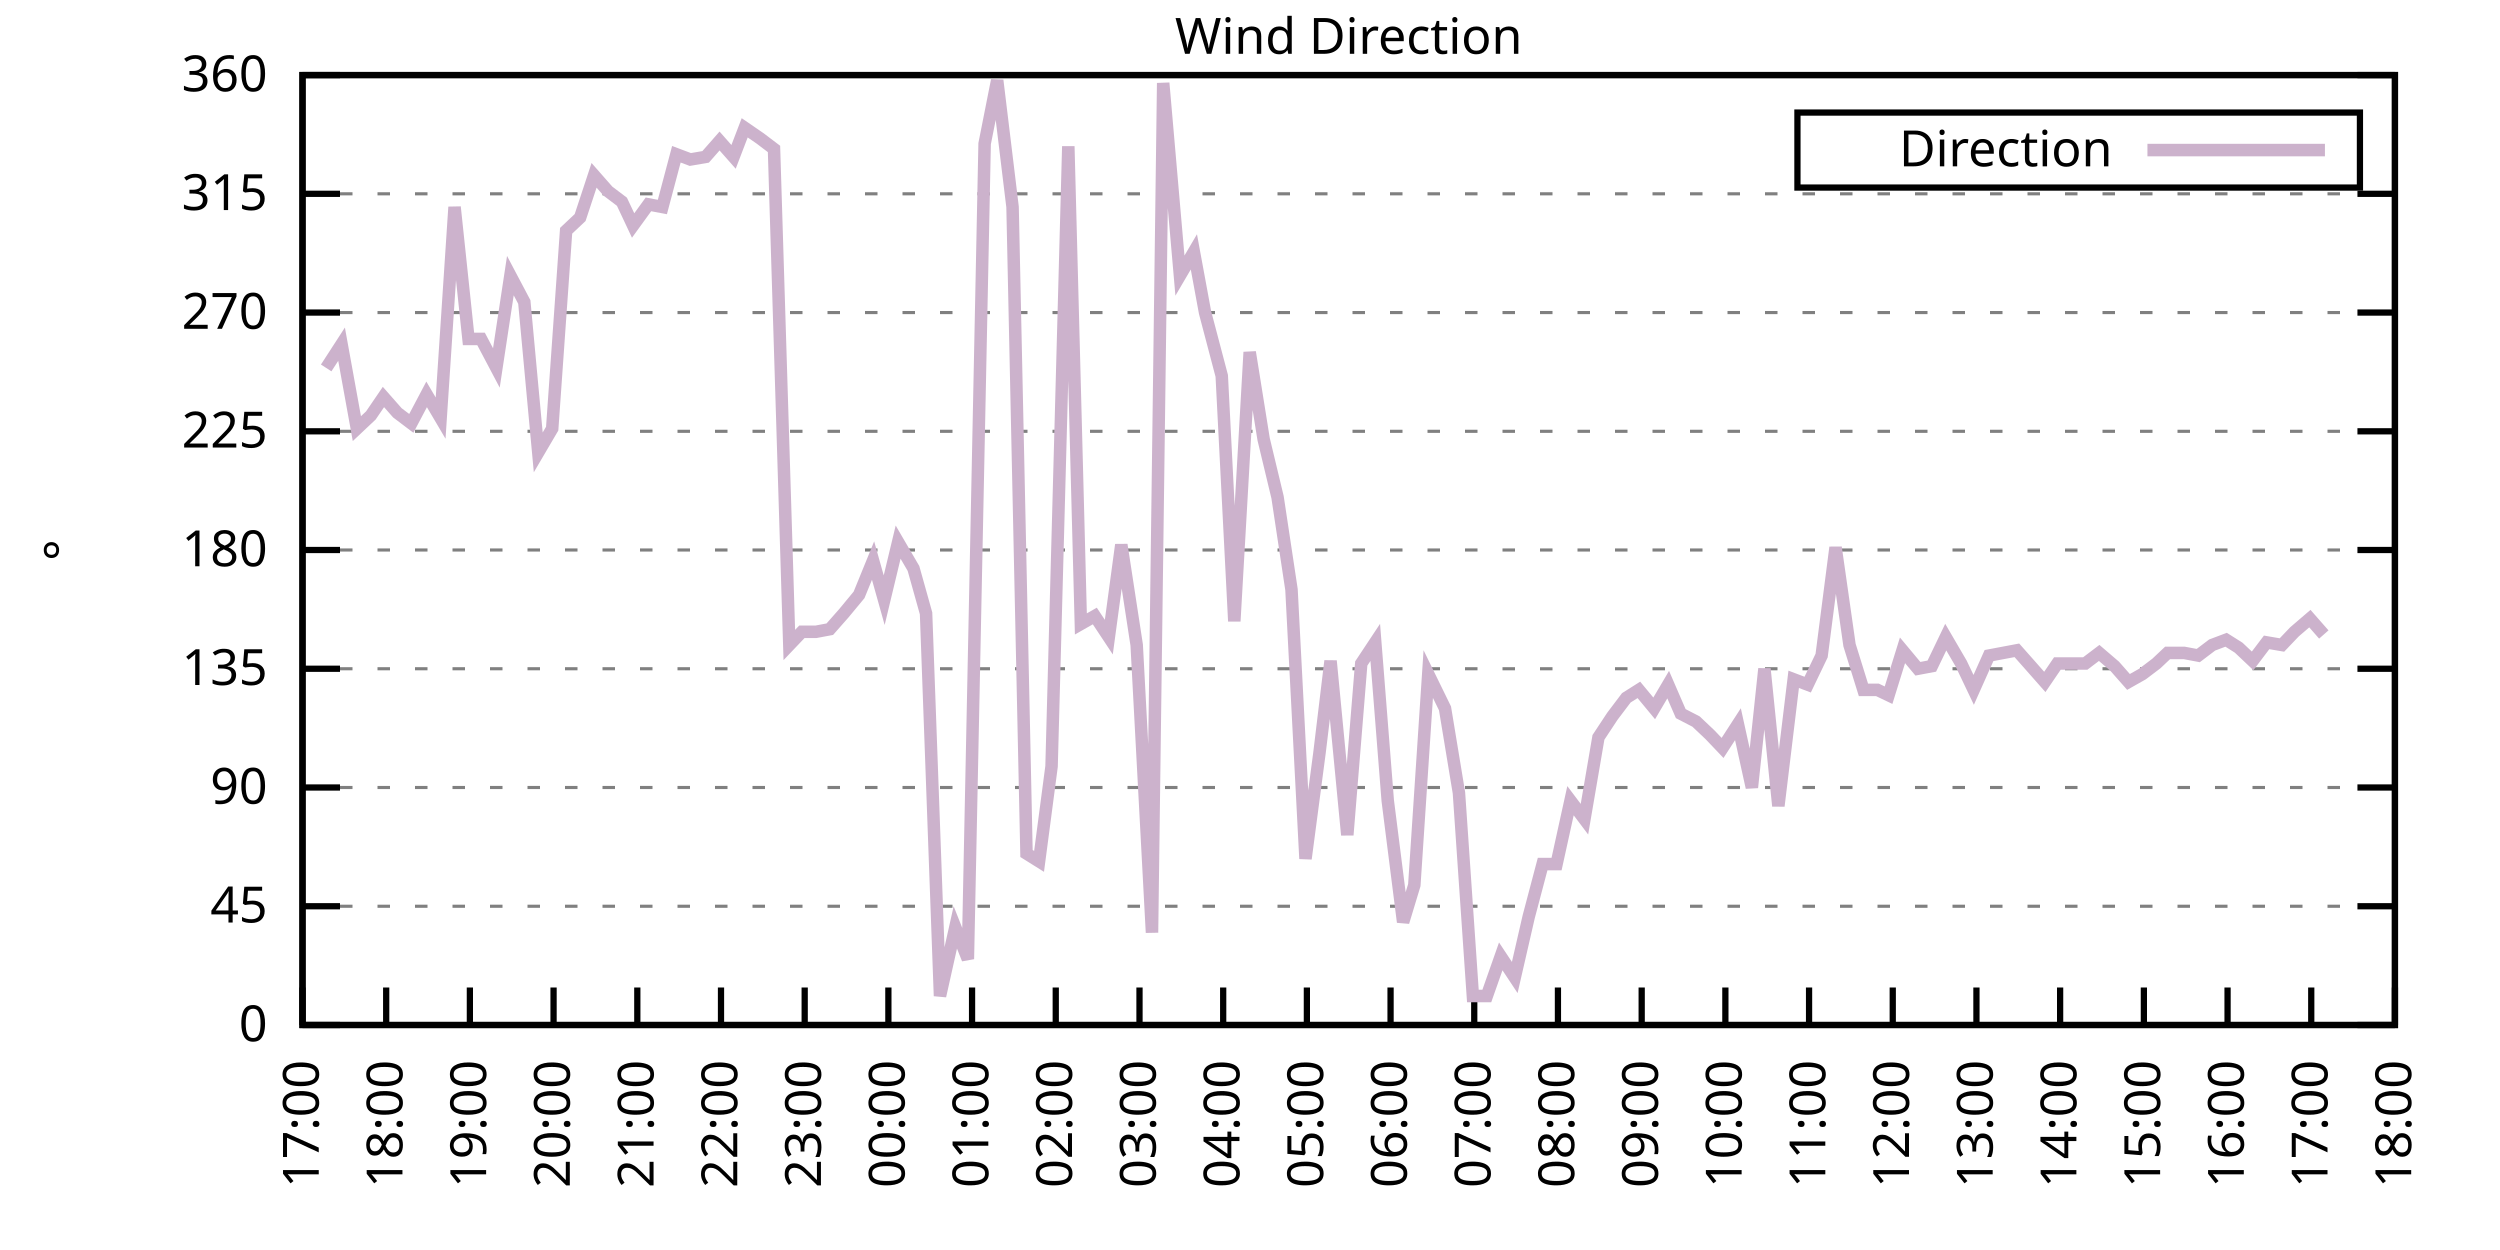
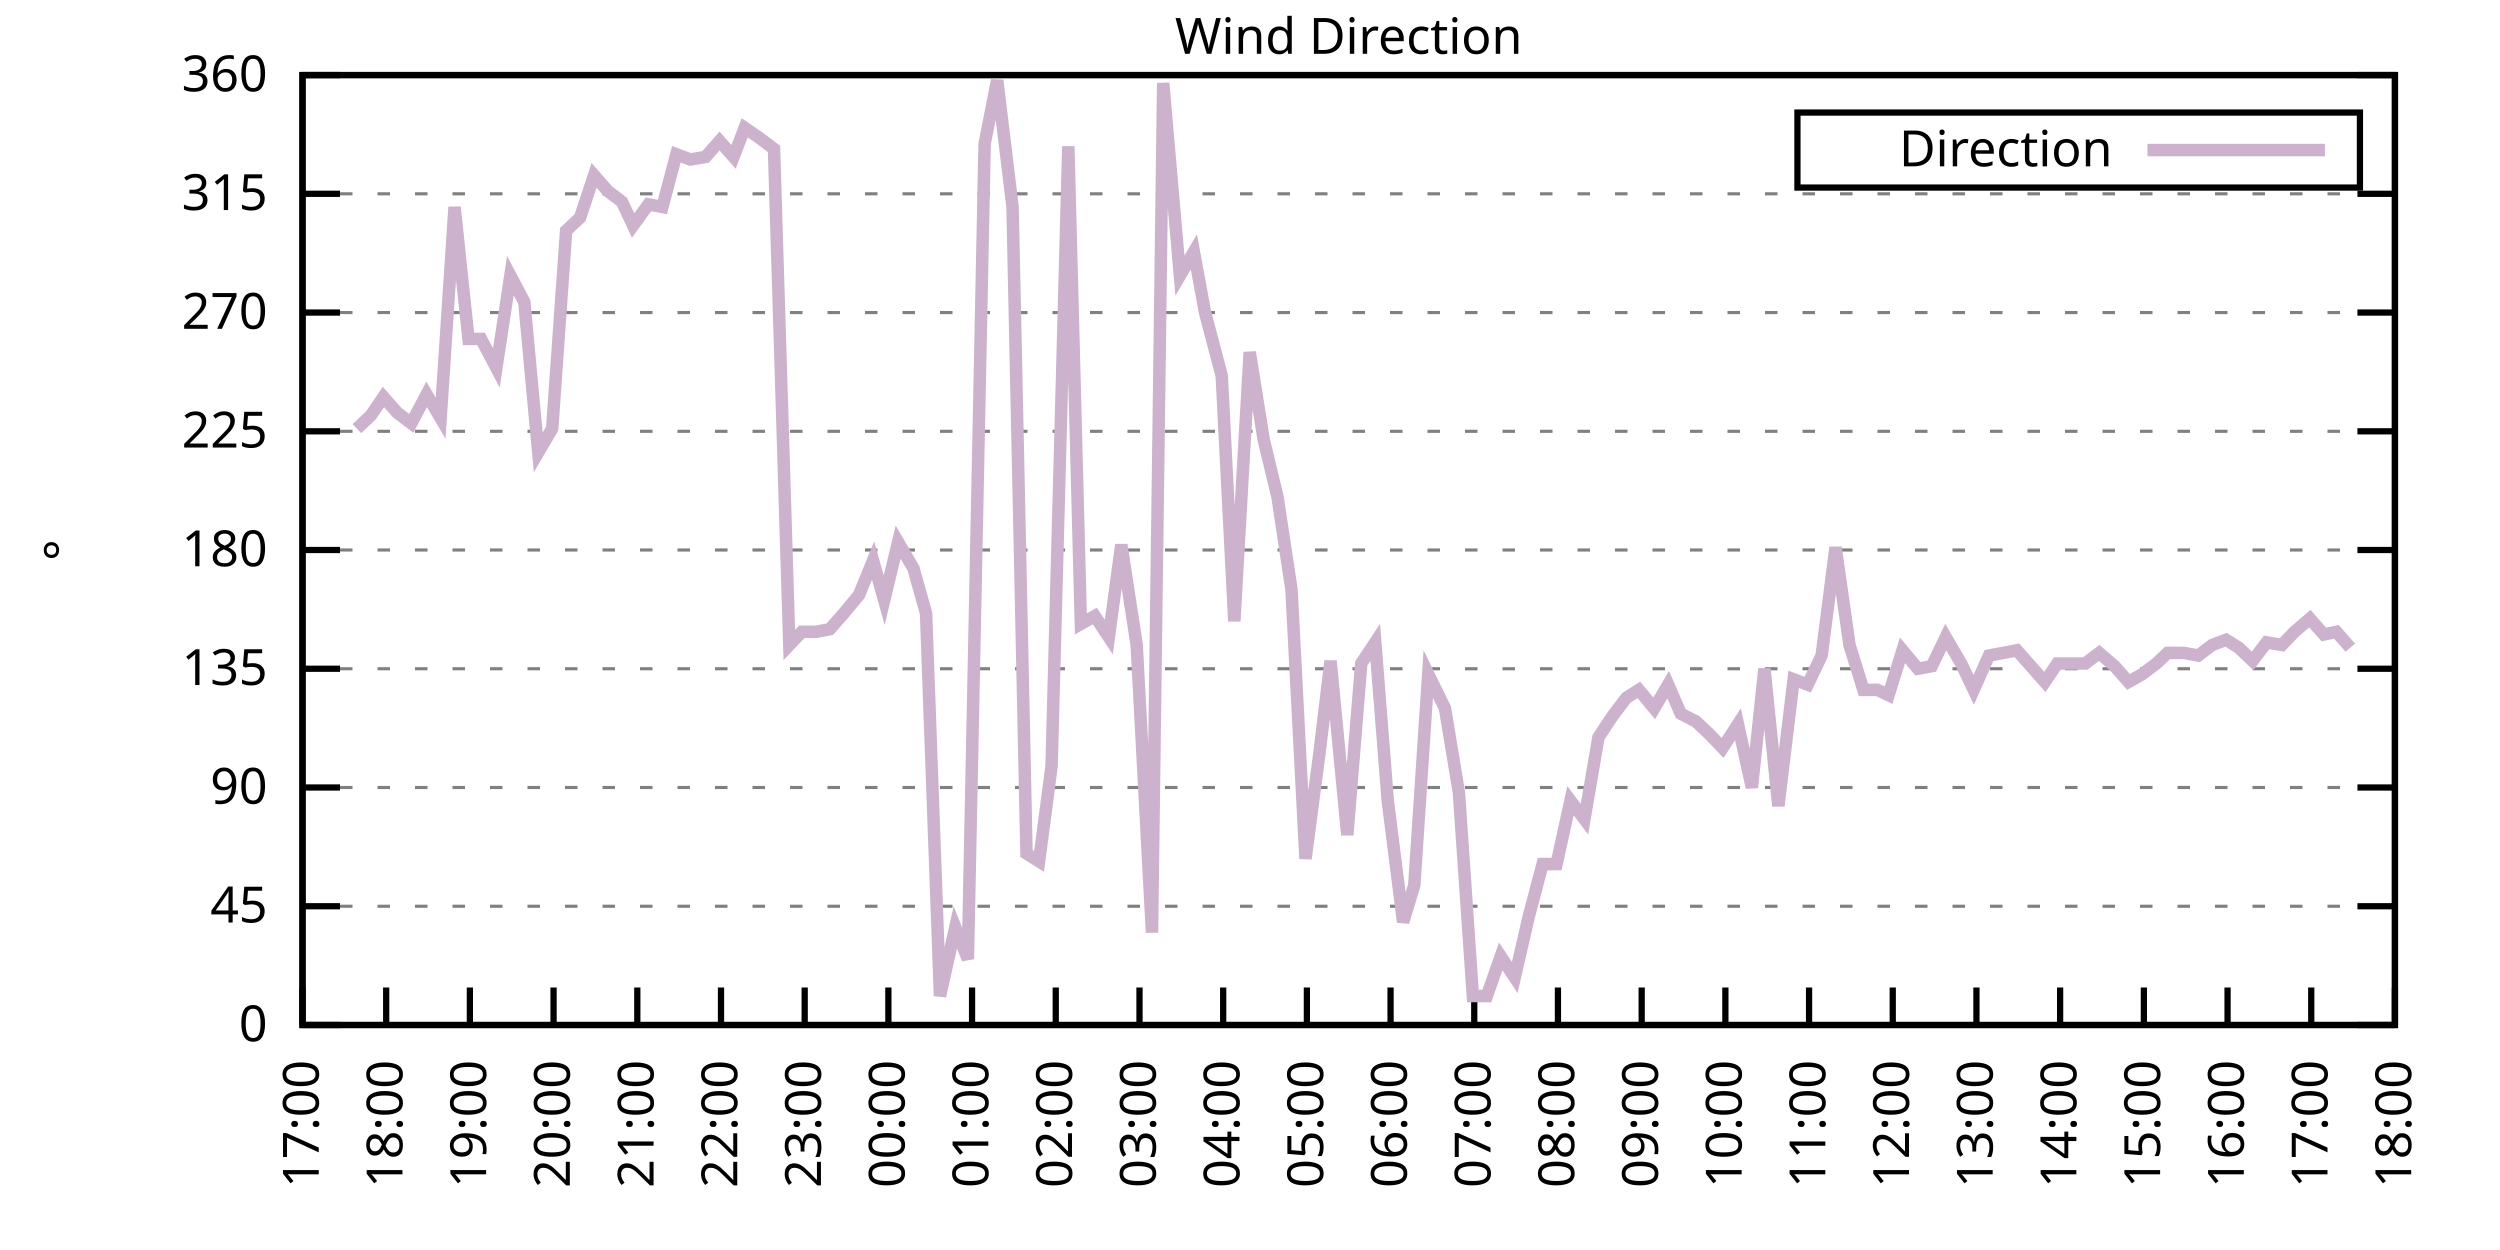
<svg xmlns="http://www.w3.org/2000/svg" xmlns:xlink="http://www.w3.org/1999/xlink" width="400" height="200" viewBox="0 0 400 200">
  <g id="gnuplot_canvas">
    <rect x="0" y="0" width="400" height="200" fill="none" />
    <defs>
      <circle id="gpDot" r="0.5" stroke-width="0.5" stroke="currentColor" />
      <path id="gpPt0" stroke-width="0.333" stroke="currentColor" d="M-1,0 h2 M0,-1 v2" />
      <path id="gpPt1" stroke-width="0.333" stroke="currentColor" d="M-1,-1 L1,1 M1,-1 L-1,1" />
      <path id="gpPt2" stroke-width="0.333" stroke="currentColor" d="M-1,0 L1,0 M0,-1 L0,1 M-1,-1 L1,1 M-1,1 L1,-1" />
      <rect id="gpPt3" stroke-width="0.333" stroke="currentColor" x="-1" y="-1" width="2" height="2" />
      <rect id="gpPt4" stroke-width="0.333" stroke="currentColor" fill="currentColor" x="-1" y="-1" width="2" height="2" />
      <circle id="gpPt5" stroke-width="0.333" stroke="currentColor" cx="0" cy="0" r="1" />
      <use xlink:href="#gpPt5" id="gpPt6" fill="currentColor" stroke="none" />
      <path id="gpPt7" stroke-width="0.333" stroke="currentColor" d="M0,-1.33 L-1.33,0.67 L1.33,0.67 z" />
      <use xlink:href="#gpPt7" id="gpPt8" fill="currentColor" stroke="none" />
      <use xlink:href="#gpPt7" id="gpPt9" stroke="currentColor" transform="rotate(180)" />
      <use xlink:href="#gpPt9" id="gpPt10" fill="currentColor" stroke="none" />
      <use xlink:href="#gpPt3" id="gpPt11" stroke="currentColor" transform="rotate(45)" />
      <use xlink:href="#gpPt11" id="gpPt12" fill="currentColor" stroke="none" />
      <path id="gpPt13" stroke-width="0.333" stroke="currentColor" d="M0,1.330 L1.265,0.411 L0.782,-1.067 L-0.782,-1.076 L-1.265,0.411 z" />
      <use xlink:href="#gpPt13" id="gpPt14" fill="currentColor" stroke="none" />
      <filter id="textbox" filterUnits="objectBoundingBox" x="0" y="0" height="1" width="1">
        <feFlood flood-color="white" flood-opacity="1" result="bgnd" />
        <feComposite in="SourceGraphic" in2="bgnd" operator="atop" />
      </filter>
      <filter id="greybox" filterUnits="objectBoundingBox" x="0" y="0" height="1" width="1">
        <feFlood flood-color="lightgrey" flood-opacity="1" result="grey" />
        <feComposite in="SourceGraphic" in2="grey" operator="atop" />
      </filter>
    </defs>
    <g fill="none" color="white" stroke="currentColor" stroke-width="1.00" stroke-linecap="butt" stroke-linejoin="miter">
</g>
    <g fill="none" color="black" stroke="currentColor" stroke-width="1.00" stroke-linecap="butt" stroke-linejoin="miter">
      <g stroke="none" shape-rendering="crispEdges">
        <polygon fill="rgb(255, 255, 255)" points="48.40,164.00 383.18,164.00 383.18,12.02 48.40,12.02 " />
      </g>
    </g>
    <g fill="none" color="black" stroke="currentColor" stroke-width="1.00" stroke-linecap="butt" stroke-linejoin="miter">
</g>
    <g fill="none" color="black" stroke="black" stroke-width="0.50" stroke-linecap="butt" stroke-linejoin="miter">
</g>
    <g fill="none" color="gray" stroke="currentColor" stroke-width="0.50" stroke-linecap="butt" stroke-linejoin="miter">
      <path stroke="gray" stroke-dasharray="2,4" class="gridline" d="M48.40,164.00 L383.19,164.00  " />
    </g>
    <g fill="none" color="gray" stroke="gray" stroke-width="1.00" stroke-linecap="butt" stroke-linejoin="miter">
</g>
    <g fill="none" color="black" stroke="currentColor" stroke-width="1.00" stroke-linecap="butt" stroke-linejoin="miter">
      <path stroke="black" d="M48.40,164.00 L54.40,164.00 M383.19,164.00 L377.19,164.00  " />
      <g transform="translate(42.80,166.60)" stroke="none" fill="black" font-family="Sans" font-size="8.00" text-anchor="end">
        <text>
          <tspan font-family="Sans"> 0</tspan>
        </text>
      </g>
    </g>
    <g fill="none" color="black" stroke="currentColor" stroke-width="1.00" stroke-linecap="butt" stroke-linejoin="miter">
</g>
    <g fill="none" color="black" stroke="black" stroke-width="0.50" stroke-linecap="butt" stroke-linejoin="miter">
</g>
    <g fill="none" color="gray" stroke="currentColor" stroke-width="0.50" stroke-linecap="butt" stroke-linejoin="miter">
      <path stroke="gray" stroke-dasharray="2,4" class="gridline" d="M48.40,145.00 L383.19,145.00  " />
    </g>
    <g fill="none" color="gray" stroke="gray" stroke-width="1.00" stroke-linecap="butt" stroke-linejoin="miter">
</g>
    <g fill="none" color="black" stroke="currentColor" stroke-width="1.00" stroke-linecap="butt" stroke-linejoin="miter">
      <path stroke="black" d="M48.40,145.00 L54.40,145.00 M383.19,145.00 L377.19,145.00  " />
      <g transform="translate(42.80,147.60)" stroke="none" fill="black" font-family="Sans" font-size="8.00" text-anchor="end">
        <text>
          <tspan font-family="Sans"> 45</tspan>
        </text>
      </g>
    </g>
    <g fill="none" color="black" stroke="currentColor" stroke-width="1.00" stroke-linecap="butt" stroke-linejoin="miter">
</g>
    <g fill="none" color="black" stroke="black" stroke-width="0.50" stroke-linecap="butt" stroke-linejoin="miter">
</g>
    <g fill="none" color="gray" stroke="currentColor" stroke-width="0.50" stroke-linecap="butt" stroke-linejoin="miter">
      <path stroke="gray" stroke-dasharray="2,4" class="gridline" d="M48.40,126.00 L383.19,126.00  " />
    </g>
    <g fill="none" color="gray" stroke="gray" stroke-width="1.00" stroke-linecap="butt" stroke-linejoin="miter">
</g>
    <g fill="none" color="black" stroke="currentColor" stroke-width="1.00" stroke-linecap="butt" stroke-linejoin="miter">
      <path stroke="black" d="M48.40,126.00 L54.40,126.00 M383.19,126.00 L377.19,126.00  " />
      <g transform="translate(42.80,128.60)" stroke="none" fill="black" font-family="Sans" font-size="8.00" text-anchor="end">
        <text>
          <tspan font-family="Sans"> 90</tspan>
        </text>
      </g>
    </g>
    <g fill="none" color="black" stroke="currentColor" stroke-width="1.00" stroke-linecap="butt" stroke-linejoin="miter">
</g>
    <g fill="none" color="black" stroke="black" stroke-width="0.50" stroke-linecap="butt" stroke-linejoin="miter">
</g>
    <g fill="none" color="gray" stroke="currentColor" stroke-width="0.50" stroke-linecap="butt" stroke-linejoin="miter">
      <path stroke="gray" stroke-dasharray="2,4" class="gridline" d="M48.40,107.00 L383.19,107.00  " />
    </g>
    <g fill="none" color="gray" stroke="gray" stroke-width="1.00" stroke-linecap="butt" stroke-linejoin="miter">
</g>
    <g fill="none" color="black" stroke="currentColor" stroke-width="1.00" stroke-linecap="butt" stroke-linejoin="miter">
      <path stroke="black" d="M48.40,107.00 L54.40,107.00 M383.19,107.00 L377.19,107.00  " />
      <g transform="translate(42.80,109.60)" stroke="none" fill="black" font-family="Sans" font-size="8.00" text-anchor="end">
        <text>
          <tspan font-family="Sans"> 135</tspan>
        </text>
      </g>
    </g>
    <g fill="none" color="black" stroke="currentColor" stroke-width="1.00" stroke-linecap="butt" stroke-linejoin="miter">
</g>
    <g fill="none" color="black" stroke="black" stroke-width="0.50" stroke-linecap="butt" stroke-linejoin="miter">
</g>
    <g fill="none" color="gray" stroke="currentColor" stroke-width="0.50" stroke-linecap="butt" stroke-linejoin="miter">
      <path stroke="gray" stroke-dasharray="2,4" class="gridline" d="M48.40,88.00 L383.19,88.00  " />
    </g>
    <g fill="none" color="gray" stroke="gray" stroke-width="1.00" stroke-linecap="butt" stroke-linejoin="miter">
</g>
    <g fill="none" color="black" stroke="currentColor" stroke-width="1.00" stroke-linecap="butt" stroke-linejoin="miter">
      <path stroke="black" d="M48.40,88.00 L54.40,88.00 M383.19,88.00 L377.19,88.00  " />
      <g transform="translate(42.80,90.60)" stroke="none" fill="black" font-family="Sans" font-size="8.00" text-anchor="end">
        <text>
          <tspan font-family="Sans"> 180</tspan>
        </text>
      </g>
    </g>
    <g fill="none" color="black" stroke="currentColor" stroke-width="1.00" stroke-linecap="butt" stroke-linejoin="miter">
</g>
    <g fill="none" color="black" stroke="black" stroke-width="0.50" stroke-linecap="butt" stroke-linejoin="miter">
</g>
    <g fill="none" color="gray" stroke="currentColor" stroke-width="0.50" stroke-linecap="butt" stroke-linejoin="miter">
      <path stroke="gray" stroke-dasharray="2,4" class="gridline" d="M48.40,69.01 L383.19,69.01  " />
    </g>
    <g fill="none" color="gray" stroke="gray" stroke-width="1.00" stroke-linecap="butt" stroke-linejoin="miter">
</g>
    <g fill="none" color="black" stroke="currentColor" stroke-width="1.00" stroke-linecap="butt" stroke-linejoin="miter">
      <path stroke="black" d="M48.40,69.01 L54.40,69.01 M383.19,69.01 L377.19,69.01  " />
      <g transform="translate(42.80,71.61)" stroke="none" fill="black" font-family="Sans" font-size="8.00" text-anchor="end">
        <text>
          <tspan font-family="Sans"> 225</tspan>
        </text>
      </g>
    </g>
    <g fill="none" color="black" stroke="currentColor" stroke-width="1.00" stroke-linecap="butt" stroke-linejoin="miter">
</g>
    <g fill="none" color="black" stroke="black" stroke-width="0.50" stroke-linecap="butt" stroke-linejoin="miter">
</g>
    <g fill="none" color="gray" stroke="currentColor" stroke-width="0.50" stroke-linecap="butt" stroke-linejoin="miter">
      <path stroke="gray" stroke-dasharray="2,4" class="gridline" d="M48.40,50.01 L383.19,50.01  " />
    </g>
    <g fill="none" color="gray" stroke="gray" stroke-width="1.00" stroke-linecap="butt" stroke-linejoin="miter">
</g>
    <g fill="none" color="black" stroke="currentColor" stroke-width="1.00" stroke-linecap="butt" stroke-linejoin="miter">
      <path stroke="black" d="M48.40,50.01 L54.40,50.01 M383.19,50.01 L377.19,50.01  " />
      <g transform="translate(42.80,52.61)" stroke="none" fill="black" font-family="Sans" font-size="8.00" text-anchor="end">
        <text>
          <tspan font-family="Sans"> 270</tspan>
        </text>
      </g>
    </g>
    <g fill="none" color="black" stroke="currentColor" stroke-width="1.00" stroke-linecap="butt" stroke-linejoin="miter">
</g>
    <g fill="none" color="black" stroke="black" stroke-width="0.50" stroke-linecap="butt" stroke-linejoin="miter">
</g>
    <g fill="none" color="gray" stroke="currentColor" stroke-width="0.50" stroke-linecap="butt" stroke-linejoin="miter">
      <path stroke="gray" stroke-dasharray="2,4" class="gridline" d="M48.40,31.01 L383.19,31.01  " />
    </g>
    <g fill="none" color="gray" stroke="gray" stroke-width="1.00" stroke-linecap="butt" stroke-linejoin="miter">
</g>
    <g fill="none" color="black" stroke="currentColor" stroke-width="1.00" stroke-linecap="butt" stroke-linejoin="miter">
      <path stroke="black" d="M48.40,31.01 L54.40,31.01 M383.19,31.01 L377.19,31.01  " />
      <g transform="translate(42.80,33.61)" stroke="none" fill="black" font-family="Sans" font-size="8.00" text-anchor="end">
        <text>
          <tspan font-family="Sans"> 315</tspan>
        </text>
      </g>
    </g>
    <g fill="none" color="black" stroke="currentColor" stroke-width="1.00" stroke-linecap="butt" stroke-linejoin="miter">
</g>
    <g fill="none" color="black" stroke="black" stroke-width="0.50" stroke-linecap="butt" stroke-linejoin="miter">
</g>
    <g fill="none" color="gray" stroke="currentColor" stroke-width="0.50" stroke-linecap="butt" stroke-linejoin="miter">
      <path stroke="gray" stroke-dasharray="2,4" class="gridline" d="M48.40,12.01 L383.19,12.01  " />
    </g>
    <g fill="none" color="gray" stroke="gray" stroke-width="1.00" stroke-linecap="butt" stroke-linejoin="miter">
</g>
    <g fill="none" color="black" stroke="currentColor" stroke-width="1.00" stroke-linecap="butt" stroke-linejoin="miter">
      <path stroke="black" d="M48.40,12.01 L54.40,12.01 M383.19,12.01 L377.19,12.01  " />
      <g transform="translate(42.80,14.61)" stroke="none" fill="black" font-family="Sans" font-size="8.00" text-anchor="end">
        <text>
          <tspan font-family="Sans"> 360</tspan>
        </text>
      </g>
    </g>
    <g fill="none" color="black" stroke="currentColor" stroke-width="1.00" stroke-linecap="butt" stroke-linejoin="miter">
      <path stroke="black" d="M48.40,164.00 L48.40,158.00  " />
      <g transform="translate(51.00,169.60) rotate(270.00)" stroke="none" fill="black" font-family="Sans" font-size="8.00" text-anchor="end">
        <text>
          <tspan font-family="Sans">17:00</tspan>
        </text>
      </g>
    </g>
    <g fill="none" color="black" stroke="currentColor" stroke-width="1.00" stroke-linecap="butt" stroke-linejoin="miter">
      <path stroke="black" d="M61.79,164.00 L61.79,158.00  " />
      <g transform="translate(64.39,169.60) rotate(270.00)" stroke="none" fill="black" font-family="Sans" font-size="8.00" text-anchor="end">
        <text>
          <tspan font-family="Sans">18:00</tspan>
        </text>
      </g>
    </g>
    <g fill="none" color="black" stroke="currentColor" stroke-width="1.00" stroke-linecap="butt" stroke-linejoin="miter">
      <path stroke="black" d="M75.18,164.00 L75.18,158.00  " />
      <g transform="translate(77.78,169.60) rotate(270.00)" stroke="none" fill="black" font-family="Sans" font-size="8.00" text-anchor="end">
        <text>
          <tspan font-family="Sans">19:00</tspan>
        </text>
      </g>
    </g>
    <g fill="none" color="black" stroke="currentColor" stroke-width="1.00" stroke-linecap="butt" stroke-linejoin="miter">
      <path stroke="black" d="M88.57,164.00 L88.57,158.00  " />
      <g transform="translate(91.17,169.60) rotate(270.00)" stroke="none" fill="black" font-family="Sans" font-size="8.00" text-anchor="end">
        <text>
          <tspan font-family="Sans">20:00</tspan>
        </text>
      </g>
    </g>
    <g fill="none" color="black" stroke="currentColor" stroke-width="1.00" stroke-linecap="butt" stroke-linejoin="miter">
      <path stroke="black" d="M101.97,164.00 L101.97,158.00  " />
      <g transform="translate(104.57,169.60) rotate(270.00)" stroke="none" fill="black" font-family="Sans" font-size="8.00" text-anchor="end">
        <text>
          <tspan font-family="Sans">21:00</tspan>
        </text>
      </g>
    </g>
    <g fill="none" color="black" stroke="currentColor" stroke-width="1.00" stroke-linecap="butt" stroke-linejoin="miter">
      <path stroke="black" d="M115.36,164.00 L115.36,158.00  " />
      <g transform="translate(117.96,169.60) rotate(270.00)" stroke="none" fill="black" font-family="Sans" font-size="8.00" text-anchor="end">
        <text>
          <tspan font-family="Sans">22:00</tspan>
        </text>
      </g>
    </g>
    <g fill="none" color="black" stroke="currentColor" stroke-width="1.00" stroke-linecap="butt" stroke-linejoin="miter">
      <path stroke="black" d="M128.75,164.00 L128.75,158.00  " />
      <g transform="translate(131.35,169.60) rotate(270.00)" stroke="none" fill="black" font-family="Sans" font-size="8.00" text-anchor="end">
        <text>
          <tspan font-family="Sans">23:00</tspan>
        </text>
      </g>
    </g>
    <g fill="none" color="black" stroke="currentColor" stroke-width="1.00" stroke-linecap="butt" stroke-linejoin="miter">
      <path stroke="black" d="M142.14,164.00 L142.14,158.00  " />
      <g transform="translate(144.74,169.60) rotate(270.00)" stroke="none" fill="black" font-family="Sans" font-size="8.00" text-anchor="end">
        <text>
          <tspan font-family="Sans">00:00</tspan>
        </text>
      </g>
    </g>
    <g fill="none" color="black" stroke="currentColor" stroke-width="1.00" stroke-linecap="butt" stroke-linejoin="miter">
      <path stroke="black" d="M155.53,164.00 L155.53,158.00  " />
      <g transform="translate(158.13,169.60) rotate(270.00)" stroke="none" fill="black" font-family="Sans" font-size="8.00" text-anchor="end">
        <text>
          <tspan font-family="Sans">01:00</tspan>
        </text>
      </g>
    </g>
    <g fill="none" color="black" stroke="currentColor" stroke-width="1.00" stroke-linecap="butt" stroke-linejoin="miter">
      <path stroke="black" d="M168.92,164.00 L168.92,158.00  " />
      <g transform="translate(171.52,169.60) rotate(270.00)" stroke="none" fill="black" font-family="Sans" font-size="8.00" text-anchor="end">
        <text>
          <tspan font-family="Sans">02:00</tspan>
        </text>
      </g>
    </g>
    <g fill="none" color="black" stroke="currentColor" stroke-width="1.00" stroke-linecap="butt" stroke-linejoin="miter">
      <path stroke="black" d="M182.32,164.00 L182.32,158.00  " />
      <g transform="translate(184.92,169.60) rotate(270.00)" stroke="none" fill="black" font-family="Sans" font-size="8.00" text-anchor="end">
        <text>
          <tspan font-family="Sans">03:00</tspan>
        </text>
      </g>
    </g>
    <g fill="none" color="black" stroke="currentColor" stroke-width="1.00" stroke-linecap="butt" stroke-linejoin="miter">
      <path stroke="black" d="M195.71,164.00 L195.71,158.00  " />
      <g transform="translate(198.31,169.60) rotate(270.00)" stroke="none" fill="black" font-family="Sans" font-size="8.00" text-anchor="end">
        <text>
          <tspan font-family="Sans">04:00</tspan>
        </text>
      </g>
    </g>
    <g fill="none" color="black" stroke="currentColor" stroke-width="1.00" stroke-linecap="butt" stroke-linejoin="miter">
      <path stroke="black" d="M209.10,164.00 L209.10,158.00  " />
      <g transform="translate(211.70,169.60) rotate(270.00)" stroke="none" fill="black" font-family="Sans" font-size="8.00" text-anchor="end">
        <text>
          <tspan font-family="Sans">05:00</tspan>
        </text>
      </g>
    </g>
    <g fill="none" color="black" stroke="currentColor" stroke-width="1.00" stroke-linecap="butt" stroke-linejoin="miter">
      <path stroke="black" d="M222.49,164.00 L222.49,158.00  " />
      <g transform="translate(225.09,169.60) rotate(270.00)" stroke="none" fill="black" font-family="Sans" font-size="8.00" text-anchor="end">
        <text>
          <tspan font-family="Sans">06:00</tspan>
        </text>
      </g>
    </g>
    <g fill="none" color="black" stroke="currentColor" stroke-width="1.00" stroke-linecap="butt" stroke-linejoin="miter">
      <path stroke="black" d="M235.88,164.00 L235.88,158.00  " />
      <g transform="translate(238.48,169.60) rotate(270.00)" stroke="none" fill="black" font-family="Sans" font-size="8.00" text-anchor="end">
        <text>
          <tspan font-family="Sans">07:00</tspan>
        </text>
      </g>
    </g>
    <g fill="none" color="black" stroke="currentColor" stroke-width="1.00" stroke-linecap="butt" stroke-linejoin="miter">
      <path stroke="black" d="M249.27,164.00 L249.27,158.00  " />
      <g transform="translate(251.87,169.60) rotate(270.00)" stroke="none" fill="black" font-family="Sans" font-size="8.00" text-anchor="end">
        <text>
          <tspan font-family="Sans">08:00</tspan>
        </text>
      </g>
    </g>
    <g fill="none" color="black" stroke="currentColor" stroke-width="1.00" stroke-linecap="butt" stroke-linejoin="miter">
      <path stroke="black" d="M262.67,164.00 L262.67,158.00  " />
      <g transform="translate(265.27,169.60) rotate(270.00)" stroke="none" fill="black" font-family="Sans" font-size="8.00" text-anchor="end">
        <text>
          <tspan font-family="Sans">09:00</tspan>
        </text>
      </g>
    </g>
    <g fill="none" color="black" stroke="currentColor" stroke-width="1.00" stroke-linecap="butt" stroke-linejoin="miter">
      <path stroke="black" d="M276.06,164.00 L276.06,158.00  " />
      <g transform="translate(278.66,169.60) rotate(270.00)" stroke="none" fill="black" font-family="Sans" font-size="8.00" text-anchor="end">
        <text>
          <tspan font-family="Sans">10:00</tspan>
        </text>
      </g>
    </g>
    <g fill="none" color="black" stroke="currentColor" stroke-width="1.00" stroke-linecap="butt" stroke-linejoin="miter">
      <path stroke="black" d="M289.45,164.00 L289.45,158.00  " />
      <g transform="translate(292.05,169.60) rotate(270.00)" stroke="none" fill="black" font-family="Sans" font-size="8.00" text-anchor="end">
        <text>
          <tspan font-family="Sans">11:00</tspan>
        </text>
      </g>
    </g>
    <g fill="none" color="black" stroke="currentColor" stroke-width="1.00" stroke-linecap="butt" stroke-linejoin="miter">
      <path stroke="black" d="M302.84,164.00 L302.84,158.00  " />
      <g transform="translate(305.44,169.60) rotate(270.00)" stroke="none" fill="black" font-family="Sans" font-size="8.00" text-anchor="end">
        <text>
          <tspan font-family="Sans">12:00</tspan>
        </text>
      </g>
    </g>
    <g fill="none" color="black" stroke="currentColor" stroke-width="1.00" stroke-linecap="butt" stroke-linejoin="miter">
      <path stroke="black" d="M316.23,164.00 L316.23,158.00  " />
      <g transform="translate(318.83,169.60) rotate(270.00)" stroke="none" fill="black" font-family="Sans" font-size="8.00" text-anchor="end">
        <text>
          <tspan font-family="Sans">13:00</tspan>
        </text>
      </g>
    </g>
    <g fill="none" color="black" stroke="currentColor" stroke-width="1.00" stroke-linecap="butt" stroke-linejoin="miter">
      <path stroke="black" d="M329.62,164.00 L329.62,158.00  " />
      <g transform="translate(332.22,169.60) rotate(270.00)" stroke="none" fill="black" font-family="Sans" font-size="8.00" text-anchor="end">
        <text>
          <tspan font-family="Sans">14:00</tspan>
        </text>
      </g>
    </g>
    <g fill="none" color="black" stroke="currentColor" stroke-width="1.00" stroke-linecap="butt" stroke-linejoin="miter">
      <path stroke="black" d="M343.02,164.00 L343.02,158.00  " />
      <g transform="translate(345.62,169.60) rotate(270.00)" stroke="none" fill="black" font-family="Sans" font-size="8.00" text-anchor="end">
        <text>
          <tspan font-family="Sans">15:00</tspan>
        </text>
      </g>
    </g>
    <g fill="none" color="black" stroke="currentColor" stroke-width="1.00" stroke-linecap="butt" stroke-linejoin="miter">
      <path stroke="black" d="M356.41,164.00 L356.41,158.00  " />
      <g transform="translate(359.01,169.60) rotate(270.00)" stroke="none" fill="black" font-family="Sans" font-size="8.00" text-anchor="end">
        <text>
          <tspan font-family="Sans">16:00</tspan>
        </text>
      </g>
    </g>
    <g fill="none" color="black" stroke="currentColor" stroke-width="1.00" stroke-linecap="butt" stroke-linejoin="miter">
      <path stroke="black" d="M369.80,164.00 L369.80,158.00  " />
      <g transform="translate(372.40,169.60) rotate(270.00)" stroke="none" fill="black" font-family="Sans" font-size="8.00" text-anchor="end">
        <text>
          <tspan font-family="Sans">17:00</tspan>
        </text>
      </g>
    </g>
    <g fill="none" color="black" stroke="currentColor" stroke-width="1.00" stroke-linecap="butt" stroke-linejoin="miter">
      <path stroke="black" d="M383.19,164.00 L383.19,158.00  " />
      <g transform="translate(385.79,169.60) rotate(270.00)" stroke="none" fill="black" font-family="Sans" font-size="8.00" text-anchor="end">
        <text>
          <tspan font-family="Sans">18:00</tspan>
        </text>
      </g>
    </g>
    <g fill="none" color="black" stroke="currentColor" stroke-width="1.00" stroke-linecap="butt" stroke-linejoin="miter">
</g>
    <g fill="none" color="black" stroke="currentColor" stroke-width="1.00" stroke-linecap="butt" stroke-linejoin="miter">
      <path stroke="black" d="M48.40,12.01 L48.40,164.00 L383.19,164.00 L383.19,12.01 L48.40,12.01 Z  " />
    </g>
    <g fill="none" color="black" stroke="currentColor" stroke-width="1.00" stroke-linecap="butt" stroke-linejoin="miter">
</g>
    <g fill="none" color="black" stroke="currentColor" stroke-width="1.00" stroke-linecap="butt" stroke-linejoin="miter">
      <path stroke="black" d="M287.59,30.01 L287.59,18.01 L377.59,18.01 L377.59,30.01 L287.59,30.01 Z  " />
    </g>
    <g id="Wind_direction_plot_1">
      <g fill="none" color="white" stroke="black" stroke-width="2.00" stroke-linecap="butt" stroke-linejoin="miter">
</g>
      <g fill="none" color="black" stroke="currentColor" stroke-width="2.00" stroke-linecap="butt" stroke-linejoin="miter">
        <g transform="translate(337.99,26.61)" stroke="none" fill="black" font-family="Sans" font-size="8.00" text-anchor="end">
          <text>
            <tspan font-family="Sans">Direction</tspan>
          </text>
        </g>
      </g>
      <g fill="none" color="black" stroke="currentColor" stroke-width="2.00" stroke-linecap="butt" stroke-linejoin="miter">
-         <path stroke="rgb(204, 178, 204)" d="M343.59,24.01 L371.99,24.01 M52.19,58.87 L54.65,55.07 L57.10,68.58 L59.34,66.47 L61.35,63.52 L63.58,66.05   L65.81,67.74 L68.26,63.10 L70.50,66.90 L72.73,33.12 L74.96,54.23 L76.97,54.23 L79.42,58.87 L81.66,44.10   L83.89,48.32 L86.12,72.38 L88.35,68.58 L90.58,36.92 L92.82,34.81 L95.05,28.05 L97.28,30.59 L99.51,32.28   L101.30,36.08 L103.75,32.70 L105.98,33.12 L108.22,24.68 L110.45,25.52 L112.90,25.10 L115.13,22.56 L117.37,25.10   L119.15,20.45 L121.61,22.14 L123.84,23.83 L126.29,103.20 L128.30,101.09 L130.54,101.09 L132.77,100.67 L135.00,98.14   L137.45,95.18 L139.69,89.69 L141.47,96.03 L143.70,86.74 L146.16,90.96 L148.17,98.14 L150.40,159.36 L152.85,148.38   L154.86,153.45 L157.54,22.99 L159.55,12.85 L162.01,33.12 L164.24,136.56 L166.25,137.82 L168.25,122.62 L170.93,23.41   L172.94,99.83 L175.17,98.56 L177.41,101.94 L179.41,87.16 L181.87,103.20 L184.32,149.22 L186.11,13.28 L188.79,44.10   L191.02,40.30 L192.81,50.01 L195.48,60.14 L197.49,99.40 L199.95,56.34 L202.18,70.27 L204.41,79.56 L206.64,94.34   L208.88,137.40 L211.11,120.51 L212.89,105.74 L215.57,133.60 L217.80,106.16 L220.04,102.78 L222.04,128.11 L224.50,147.53   L226.29,141.62 L228.52,107.85 L231.20,113.34 L233.43,126.85 L235.66,159.36 L237.89,159.36 L240.12,153.02 L242.36,156.40   L244.59,146.69 L246.82,138.25 L249.05,138.25 L251.28,128.11 L253.51,131.07 L255.75,117.98 L257.98,114.60 L260.21,111.65   L262.22,110.38 L264.67,113.34 L266.91,109.54 L268.92,114.18 L271.37,115.45 L273.60,117.56 L275.61,119.67 L278.07,115.87   L280.30,126.00 L282.31,107.00 L284.54,128.96 L286.99,108.69 L289.23,109.54 L291.46,104.89 L293.69,87.58 L295.92,103.20   L298.15,110.38 L300.39,110.38 L302.17,111.23 L304.40,104.05 L306.86,107.00 L309.09,106.58 L311.32,101.94 L313.78,106.16   L315.79,110.38 L318.24,104.89 L320.47,104.47 L322.70,104.05 L324.94,106.58 L327.17,109.11 L329.18,106.16 L331.19,106.16   L333.64,106.16 L335.87,104.47 L338.33,106.58 L340.56,109.11 L342.79,107.85 L345.02,106.16 L346.81,104.47 L349.49,104.47   L351.72,104.89 L353.95,103.20 L356.18,102.36 L358.19,103.63 L360.42,105.74 L362.66,102.78 L365.11,103.20 L367.12,101.09   L369.58,98.98 L371.81,101.52  " />
+         <path stroke="rgb(204, 178, 204)" d="M343.59,24.01 L371.99,24.01 M57.10,68.58 L59.34,66.47 L61.35,63.52 L63.58,66.05 L65.81,67.74 L68.26,63.10   L70.50,66.90 L72.73,33.12 L74.96,54.23 L76.97,54.23 L79.42,58.87 L81.66,44.10 L83.89,48.32 L86.12,72.38   L88.35,68.58 L90.58,36.92 L92.82,34.81 L95.05,28.05 L97.28,30.59 L99.51,32.28 L101.30,36.08 L103.75,32.70   L105.98,33.12 L108.22,24.68 L110.45,25.52 L112.90,25.10 L115.13,22.56 L117.37,25.10 L119.15,20.45 L121.61,22.14   L123.84,23.83 L126.29,103.20 L128.30,101.09 L130.54,101.09 L132.77,100.67 L135.00,98.14 L137.45,95.18 L139.69,89.69   L141.47,96.03 L143.70,86.74 L146.16,90.96 L148.17,98.14 L150.40,159.36 L152.85,148.38 L154.86,153.45 L157.54,22.99   L159.55,12.85 L162.01,33.12 L164.24,136.56 L166.25,137.82 L168.25,122.62 L170.93,23.41 L172.94,99.83 L175.17,98.56   L177.41,101.94 L179.41,87.16 L181.87,103.20 L184.32,149.22 L186.11,13.28 L188.79,44.10 L191.02,40.30 L192.81,50.01   L195.48,60.14 L197.49,99.40 L199.95,56.34 L202.18,70.27 L204.41,79.56 L206.64,94.34 L208.88,137.40 L211.11,120.51   L212.89,105.74 L215.57,133.60 L217.80,106.16 L220.04,102.78 L222.04,128.11 L224.50,147.53 L226.29,141.62 L228.52,107.85   L231.20,113.34 L233.43,126.85 L235.66,159.36 L237.89,159.36 L240.12,153.02 L242.36,156.40 L244.59,146.69 L246.82,138.25   L249.05,138.25 L251.28,128.11 L253.51,131.07 L255.75,117.98 L257.98,114.60 L260.21,111.65 L262.22,110.38 L264.67,113.34   L266.91,109.54 L268.92,114.18 L271.37,115.45 L273.60,117.56 L275.61,119.67 L278.07,115.87 L280.30,126.00 L282.31,107.00   L284.54,128.96 L286.99,108.69 L289.23,109.54 L291.46,104.89 L293.69,87.58 L295.92,103.20 L298.15,110.38 L300.39,110.38   L302.17,111.23 L304.40,104.05 L306.86,107.00 L309.09,106.58 L311.32,101.94 L313.78,106.16 L315.79,110.38 L318.24,104.89   L320.47,104.47 L322.70,104.05 L324.94,106.58 L327.17,109.11 L329.18,106.16 L331.19,106.16 L333.64,106.16 L335.87,104.47   L338.33,106.58 L340.56,109.11 L342.79,107.85 L345.02,106.16 L346.81,104.47 L349.49,104.47 L351.72,104.89 L353.95,103.20   L356.18,102.36 L358.19,103.63 L360.42,105.74 L362.66,102.78 L365.11,103.20 L367.12,101.09 L369.58,98.98 L371.81,101.52   L373.82,101.09 L376.05,103.63  " />
      </g>
    </g>
    <g fill="none" color="black" stroke="currentColor" stroke-width="2.00" stroke-linecap="butt" stroke-linejoin="miter">
</g>
    <g fill="none" color="black" stroke="black" stroke-width="1.00" stroke-linecap="butt" stroke-linejoin="miter">
</g>
    <g fill="none" color="black" stroke="currentColor" stroke-width="1.00" stroke-linecap="butt" stroke-linejoin="miter">
      <path stroke="black" d="M48.40,12.01 L48.40,164.00 L383.19,164.00 L383.19,12.01 L48.40,12.01 Z  " />
      <g transform="translate(12.80,88.01) rotate(270.00)" stroke="none" fill="black" font-family="Sans" font-size="8.00" text-anchor="middle">
        <text>
          <tspan font-family="Sans">°</tspan>
        </text>
      </g>
    </g>
    <g fill="none" color="black" stroke="currentColor" stroke-width="1.00" stroke-linecap="butt" stroke-linejoin="miter">
</g>
    <g fill="none" color="black" stroke="currentColor" stroke-width="1.00" stroke-linecap="butt" stroke-linejoin="miter">
      <g transform="translate(215.79,8.61)" stroke="none" fill="black" font-family="Sans" font-size="8.00" text-anchor="middle">
        <text>
          <tspan font-family="Sans">Wind Direction</tspan>
        </text>
      </g>
    </g>
    <g fill="none" color="black" stroke="currentColor" stroke-width="1.00" stroke-linecap="butt" stroke-linejoin="miter">
</g>
  </g>
</svg>
